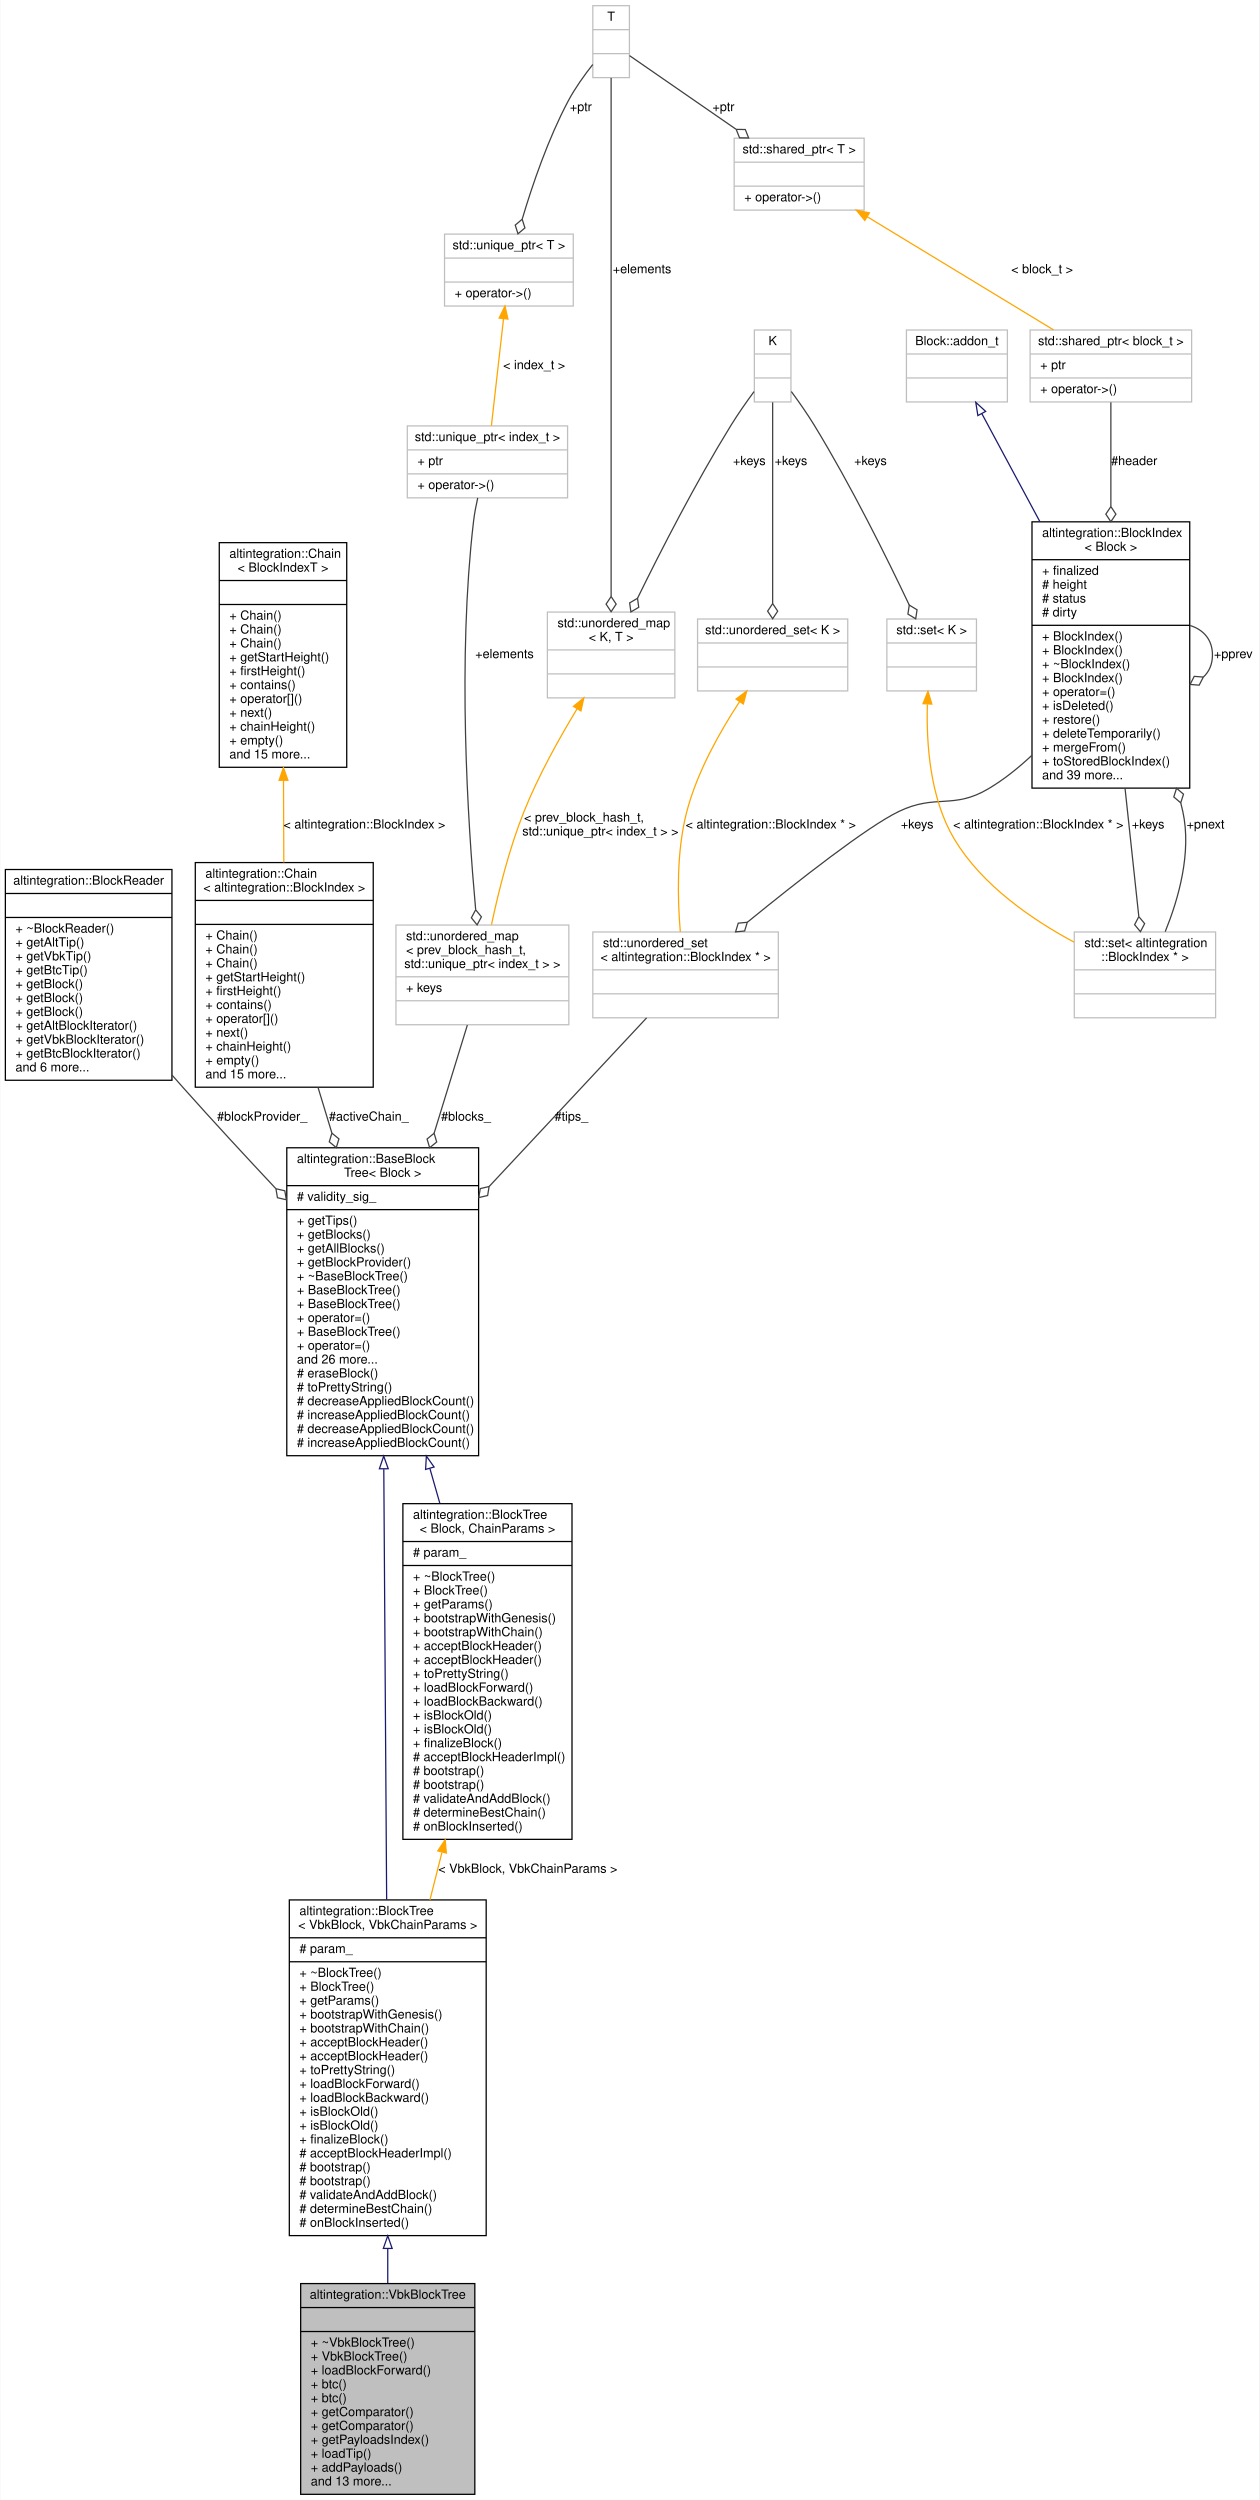
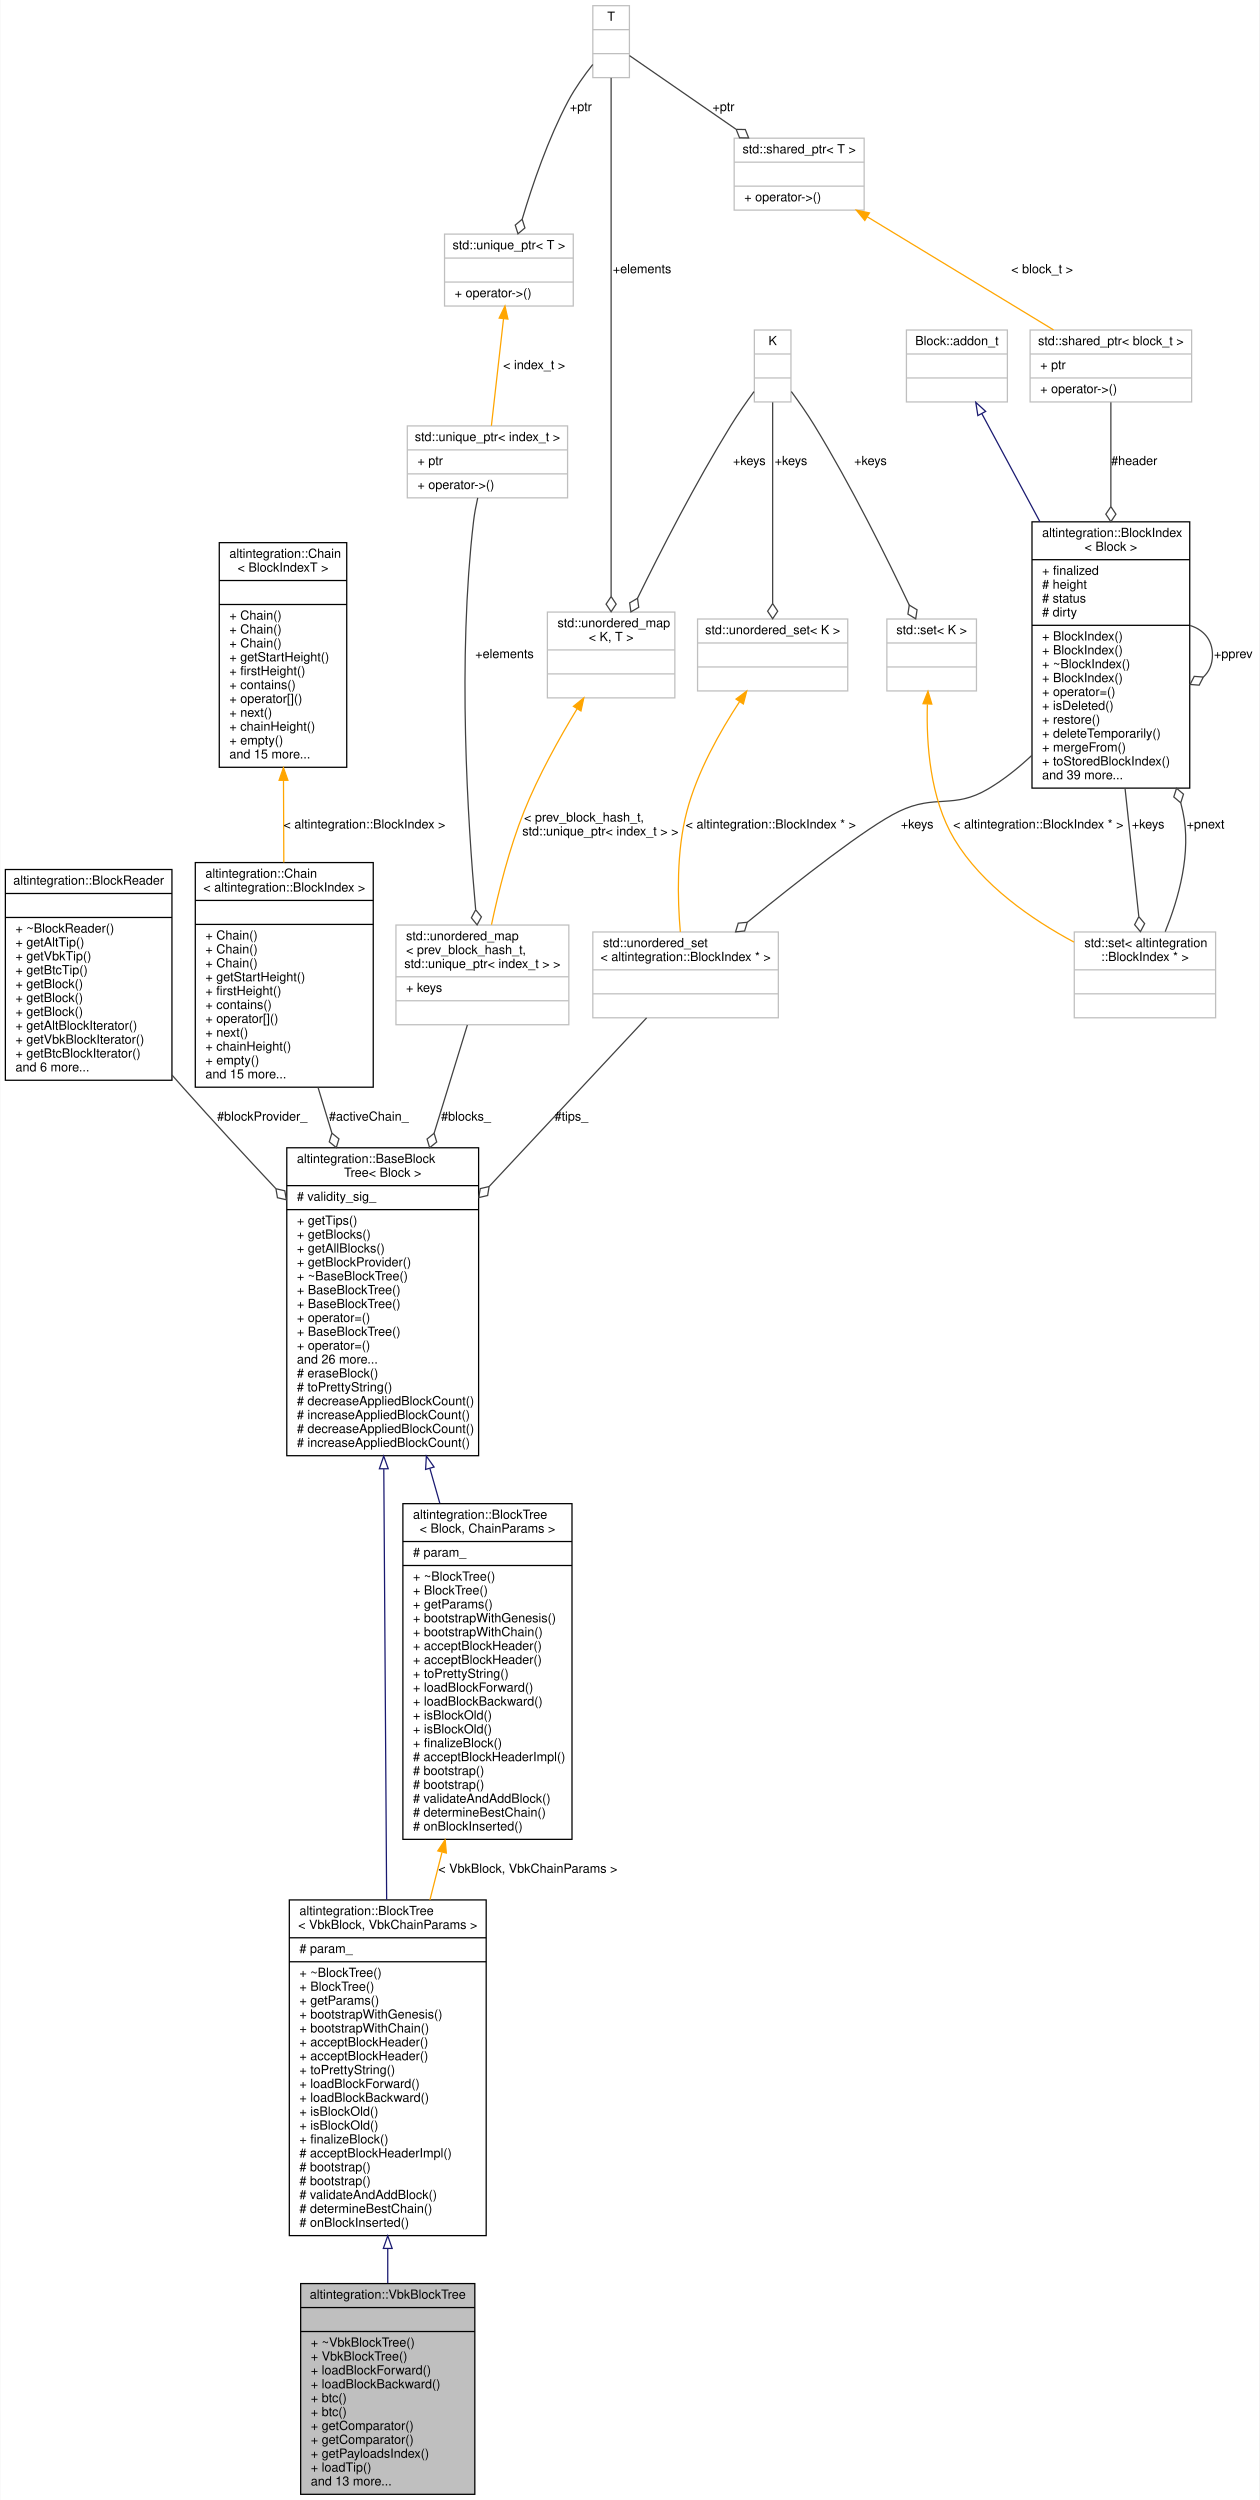
<svg xmlns="http://www.w3.org/2000/svg" xmlns:xlink="http://www.w3.org/1999/xlink" width="998pt" height="1981pt" viewBox="0.00 0.00 997.50 1981.00">
  <g id="graph0" class="graph" transform="scale(1 1) rotate(0) translate(4 1977)">
    <polygon fill="white" stroke="transparent" points="-4,4 -4,-1977 993.5,-1977 993.5,4 -4,4" />
    <g id="node1" class="node">
      <g id="a_node1">
        <a xlink:title="Veriblock block tree.">
          <polygon fill="#bfbfbf" stroke="black" points="234,-0.5 234,-167.5 372,-167.5 372,-0.5 234,-0.5" />
          <text text-anchor="middle" x="303" y="-155.5" font-family="Helvetica,sans-Serif" font-size="10.00">altintegration::VbkBlockTree</text>
          <polyline fill="none" stroke="black" points="234,-148.5 372,-148.5 " />
          <text text-anchor="middle" x="303" y="-136.5" font-family="Helvetica,sans-Serif" font-size="10.00"> </text>
          <polyline fill="none" stroke="black" points="234,-129.5 372,-129.5 " />
          <text text-anchor="start" x="242" y="-117.5" font-family="Helvetica,sans-Serif" font-size="10.00">+ ~VbkBlockTree()</text>
          <text text-anchor="start" x="242" y="-106.5" font-family="Helvetica,sans-Serif" font-size="10.00">+ VbkBlockTree()</text>
          <text text-anchor="start" x="242" y="-95.5" font-family="Helvetica,sans-Serif" font-size="10.00">+ loadBlockForward()</text>
-           <text text-anchor="start" x="242" y="-84.5" font-family="Helvetica,sans-Serif" font-size="10.00">+ btc()</text>
+           <text text-anchor="start" x="242" y="-84.5" font-family="Helvetica,sans-Serif" font-size="10.00">+ loadBlockBackward()</text>
          <text text-anchor="start" x="242" y="-73.5" font-family="Helvetica,sans-Serif" font-size="10.00">+ btc()</text>
-           <text text-anchor="start" x="242" y="-62.5" font-family="Helvetica,sans-Serif" font-size="10.00">+ getComparator()</text>
+           <text text-anchor="start" x="242" y="-62.5" font-family="Helvetica,sans-Serif" font-size="10.00">+ btc()</text>
          <text text-anchor="start" x="242" y="-51.5" font-family="Helvetica,sans-Serif" font-size="10.00">+ getComparator()</text>
-           <text text-anchor="start" x="242" y="-40.5" font-family="Helvetica,sans-Serif" font-size="10.00">+ getPayloadsIndex()</text>
-           <text text-anchor="start" x="242" y="-29.5" font-family="Helvetica,sans-Serif" font-size="10.00">+ loadTip()</text>
-           <text text-anchor="start" x="242" y="-18.5" font-family="Helvetica,sans-Serif" font-size="10.00">+ addPayloads()</text>
+           <text text-anchor="start" x="242" y="-40.5" font-family="Helvetica,sans-Serif" font-size="10.00">+ getComparator()</text>
+           <text text-anchor="start" x="242" y="-29.5" font-family="Helvetica,sans-Serif" font-size="10.00">+ getPayloadsIndex()</text>
+           <text text-anchor="start" x="242" y="-18.5" font-family="Helvetica,sans-Serif" font-size="10.00">+ loadTip()</text>
          <text text-anchor="start" x="242" y="-7.5" font-family="Helvetica,sans-Serif" font-size="10.00">and 13 more...</text>
        </a>
      </g>
    </g>
    <g id="node2" class="node">
      <g id="a_node2">
        <a xlink:href="structaltintegration_1_1BlockTree.html" target="_top" xlink:title=" ">
          <polygon fill="white" stroke="black" points="225,-205.5 225,-471.5 381,-471.5 381,-205.5 225,-205.5" />
          <text text-anchor="start" x="233" y="-459.5" font-family="Helvetica,sans-Serif" font-size="10.00">altintegration::BlockTree</text>
          <text text-anchor="middle" x="303" y="-448.5" font-family="Helvetica,sans-Serif" font-size="10.00">&lt; VbkBlock, VbkChainParams &gt;</text>
          <polyline fill="none" stroke="black" points="225,-441.5 381,-441.5 " />
          <text text-anchor="start" x="233" y="-429.5" font-family="Helvetica,sans-Serif" font-size="10.00"># param_</text>
          <polyline fill="none" stroke="black" points="225,-422.5 381,-422.5 " />
          <text text-anchor="start" x="233" y="-410.5" font-family="Helvetica,sans-Serif" font-size="10.00">+ ~BlockTree()</text>
          <text text-anchor="start" x="233" y="-399.5" font-family="Helvetica,sans-Serif" font-size="10.00">+ BlockTree()</text>
          <text text-anchor="start" x="233" y="-388.5" font-family="Helvetica,sans-Serif" font-size="10.00">+ getParams()</text>
          <text text-anchor="start" x="233" y="-377.5" font-family="Helvetica,sans-Serif" font-size="10.00">+ bootstrapWithGenesis()</text>
          <text text-anchor="start" x="233" y="-366.5" font-family="Helvetica,sans-Serif" font-size="10.00">+ bootstrapWithChain()</text>
          <text text-anchor="start" x="233" y="-355.5" font-family="Helvetica,sans-Serif" font-size="10.00">+ acceptBlockHeader()</text>
          <text text-anchor="start" x="233" y="-344.5" font-family="Helvetica,sans-Serif" font-size="10.00">+ acceptBlockHeader()</text>
          <text text-anchor="start" x="233" y="-333.5" font-family="Helvetica,sans-Serif" font-size="10.00">+ toPrettyString()</text>
          <text text-anchor="start" x="233" y="-322.5" font-family="Helvetica,sans-Serif" font-size="10.00">+ loadBlockForward()</text>
          <text text-anchor="start" x="233" y="-311.5" font-family="Helvetica,sans-Serif" font-size="10.00">+ loadBlockBackward()</text>
          <text text-anchor="start" x="233" y="-300.5" font-family="Helvetica,sans-Serif" font-size="10.00">+ isBlockOld()</text>
          <text text-anchor="start" x="233" y="-289.5" font-family="Helvetica,sans-Serif" font-size="10.00">+ isBlockOld()</text>
          <text text-anchor="start" x="233" y="-278.5" font-family="Helvetica,sans-Serif" font-size="10.00">+ finalizeBlock()</text>
          <text text-anchor="start" x="233" y="-267.5" font-family="Helvetica,sans-Serif" font-size="10.00"># acceptBlockHeaderImpl()</text>
          <text text-anchor="start" x="233" y="-256.5" font-family="Helvetica,sans-Serif" font-size="10.00"># bootstrap()</text>
          <text text-anchor="start" x="233" y="-245.5" font-family="Helvetica,sans-Serif" font-size="10.00"># bootstrap()</text>
          <text text-anchor="start" x="233" y="-234.5" font-family="Helvetica,sans-Serif" font-size="10.00"># validateAndAddBlock()</text>
          <text text-anchor="start" x="233" y="-223.5" font-family="Helvetica,sans-Serif" font-size="10.00"># determineBestChain()</text>
          <text text-anchor="start" x="233" y="-212.5" font-family="Helvetica,sans-Serif" font-size="10.00"># onBlockInserted()</text>
        </a>
      </g>
    </g>
    <g id="edge1" class="edge">
      <path fill="none" stroke="midnightblue" d="M303,-195.19C303,-185.87 303,-176.67 303,-167.8" />
      <polygon fill="none" stroke="midnightblue" points="299.5,-195.33 303,-205.33 306.5,-195.33 299.5,-195.33" />
    </g>
    <g id="node3" class="node">
      <g id="a_node3">
        <a xlink:href="structaltintegration_1_1BaseBlockTree.html" target="_top" xlink:title="Base block tree that stores all blocks, maintains tree tips, maintains active chain.">
          <polygon fill="white" stroke="black" points="223,-823.5 223,-1067.5 375,-1067.5 375,-823.5 223,-823.5" />
          <text text-anchor="start" x="231" y="-1055.5" font-family="Helvetica,sans-Serif" font-size="10.00">altintegration::BaseBlock</text>
          <text text-anchor="middle" x="299" y="-1044.5" font-family="Helvetica,sans-Serif" font-size="10.00">Tree&lt; Block &gt;</text>
          <polyline fill="none" stroke="black" points="223,-1037.5 375,-1037.5 " />
          <text text-anchor="start" x="231" y="-1025.5" font-family="Helvetica,sans-Serif" font-size="10.00"># validity_sig_</text>
          <polyline fill="none" stroke="black" points="223,-1018.5 375,-1018.5 " />
          <text text-anchor="start" x="231" y="-1006.5" font-family="Helvetica,sans-Serif" font-size="10.00">+ getTips()</text>
          <text text-anchor="start" x="231" y="-995.5" font-family="Helvetica,sans-Serif" font-size="10.00">+ getBlocks()</text>
          <text text-anchor="start" x="231" y="-984.5" font-family="Helvetica,sans-Serif" font-size="10.00">+ getAllBlocks()</text>
          <text text-anchor="start" x="231" y="-973.5" font-family="Helvetica,sans-Serif" font-size="10.00">+ getBlockProvider()</text>
          <text text-anchor="start" x="231" y="-962.5" font-family="Helvetica,sans-Serif" font-size="10.00">+ ~BaseBlockTree()</text>
          <text text-anchor="start" x="231" y="-951.5" font-family="Helvetica,sans-Serif" font-size="10.00">+ BaseBlockTree()</text>
          <text text-anchor="start" x="231" y="-940.5" font-family="Helvetica,sans-Serif" font-size="10.00">+ BaseBlockTree()</text>
          <text text-anchor="start" x="231" y="-929.5" font-family="Helvetica,sans-Serif" font-size="10.00">+ operator=()</text>
          <text text-anchor="start" x="231" y="-918.5" font-family="Helvetica,sans-Serif" font-size="10.00">+ BaseBlockTree()</text>
          <text text-anchor="start" x="231" y="-907.5" font-family="Helvetica,sans-Serif" font-size="10.00">+ operator=()</text>
          <text text-anchor="start" x="231" y="-896.5" font-family="Helvetica,sans-Serif" font-size="10.00">and 26 more...</text>
          <text text-anchor="start" x="231" y="-885.5" font-family="Helvetica,sans-Serif" font-size="10.00"># eraseBlock()</text>
          <text text-anchor="start" x="231" y="-874.5" font-family="Helvetica,sans-Serif" font-size="10.00"># toPrettyString()</text>
          <text text-anchor="start" x="231" y="-863.5" font-family="Helvetica,sans-Serif" font-size="10.00"># decreaseAppliedBlockCount()</text>
          <text text-anchor="start" x="231" y="-852.5" font-family="Helvetica,sans-Serif" font-size="10.00"># increaseAppliedBlockCount()</text>
          <text text-anchor="start" x="231" y="-841.5" font-family="Helvetica,sans-Serif" font-size="10.00"># decreaseAppliedBlockCount()</text>
          <text text-anchor="start" x="231" y="-830.5" font-family="Helvetica,sans-Serif" font-size="10.00"># increaseAppliedBlockCount()</text>
        </a>
      </g>
    </g>
    <g id="edge2" class="edge">
      <path fill="none" stroke="midnightblue" d="M299.87,-812.88C300.54,-711.81 301.46,-572.87 302.13,-471.66" />
      <polygon fill="none" stroke="midnightblue" points="296.37,-813.14 299.8,-823.16 303.37,-813.18 296.37,-813.14" />
    </g>
    <g id="node21" class="node">
      <g id="a_node21">
        <a xlink:href="structaltintegration_1_1BlockTree.html" target="_top" xlink:title="BlockTree is a tree of blocks with single &quot;bootstrap&quot; block as root.">
          <polygon fill="white" stroke="black" points="315,-519.5 315,-785.5 449,-785.5 449,-519.5 315,-519.5" />
          <text text-anchor="start" x="323" y="-773.5" font-family="Helvetica,sans-Serif" font-size="10.00">altintegration::BlockTree</text>
          <text text-anchor="middle" x="382" y="-762.5" font-family="Helvetica,sans-Serif" font-size="10.00">&lt; Block, ChainParams &gt;</text>
          <polyline fill="none" stroke="black" points="315,-755.5 449,-755.5 " />
          <text text-anchor="start" x="323" y="-743.5" font-family="Helvetica,sans-Serif" font-size="10.00"># param_</text>
          <polyline fill="none" stroke="black" points="315,-736.5 449,-736.5 " />
          <text text-anchor="start" x="323" y="-724.5" font-family="Helvetica,sans-Serif" font-size="10.00">+ ~BlockTree()</text>
          <text text-anchor="start" x="323" y="-713.5" font-family="Helvetica,sans-Serif" font-size="10.00">+ BlockTree()</text>
          <text text-anchor="start" x="323" y="-702.5" font-family="Helvetica,sans-Serif" font-size="10.00">+ getParams()</text>
          <text text-anchor="start" x="323" y="-691.5" font-family="Helvetica,sans-Serif" font-size="10.00">+ bootstrapWithGenesis()</text>
          <text text-anchor="start" x="323" y="-680.5" font-family="Helvetica,sans-Serif" font-size="10.00">+ bootstrapWithChain()</text>
          <text text-anchor="start" x="323" y="-669.5" font-family="Helvetica,sans-Serif" font-size="10.00">+ acceptBlockHeader()</text>
          <text text-anchor="start" x="323" y="-658.5" font-family="Helvetica,sans-Serif" font-size="10.00">+ acceptBlockHeader()</text>
          <text text-anchor="start" x="323" y="-647.5" font-family="Helvetica,sans-Serif" font-size="10.00">+ toPrettyString()</text>
          <text text-anchor="start" x="323" y="-636.5" font-family="Helvetica,sans-Serif" font-size="10.00">+ loadBlockForward()</text>
          <text text-anchor="start" x="323" y="-625.5" font-family="Helvetica,sans-Serif" font-size="10.00">+ loadBlockBackward()</text>
          <text text-anchor="start" x="323" y="-614.5" font-family="Helvetica,sans-Serif" font-size="10.00">+ isBlockOld()</text>
          <text text-anchor="start" x="323" y="-603.5" font-family="Helvetica,sans-Serif" font-size="10.00">+ isBlockOld()</text>
          <text text-anchor="start" x="323" y="-592.5" font-family="Helvetica,sans-Serif" font-size="10.00">+ finalizeBlock()</text>
          <text text-anchor="start" x="323" y="-581.5" font-family="Helvetica,sans-Serif" font-size="10.00"># acceptBlockHeaderImpl()</text>
          <text text-anchor="start" x="323" y="-570.5" font-family="Helvetica,sans-Serif" font-size="10.00"># bootstrap()</text>
          <text text-anchor="start" x="323" y="-559.5" font-family="Helvetica,sans-Serif" font-size="10.00"># bootstrap()</text>
          <text text-anchor="start" x="323" y="-548.5" font-family="Helvetica,sans-Serif" font-size="10.00"># validateAndAddBlock()</text>
          <text text-anchor="start" x="323" y="-537.5" font-family="Helvetica,sans-Serif" font-size="10.00"># determineBestChain()</text>
          <text text-anchor="start" x="323" y="-526.5" font-family="Helvetica,sans-Serif" font-size="10.00"># onBlockInserted()</text>
        </a>
      </g>
    </g>
    <g id="edge27" class="edge">
      <path fill="none" stroke="midnightblue" d="M336.41,-813.34C339.01,-804.21 341.64,-795.02 344.24,-785.89" />
      <polygon fill="none" stroke="midnightblue" points="332.98,-812.62 333.6,-823.2 339.71,-814.54 332.98,-812.62" />
    </g>
    <g id="node4" class="node">
      <g id="a_node4">
        <a xlink:href="structaltintegration_1_1BlockReader.html" target="_top" xlink:title="An abstraction over on-disk storage iterator.">
          <polygon fill="white" stroke="black" points="0,-1121 0,-1288 132,-1288 132,-1121 0,-1121" />
          <text text-anchor="middle" x="66" y="-1276" font-family="Helvetica,sans-Serif" font-size="10.00">altintegration::BlockReader</text>
          <polyline fill="none" stroke="black" points="0,-1269 132,-1269 " />
          <text text-anchor="middle" x="66" y="-1257" font-family="Helvetica,sans-Serif" font-size="10.00"> </text>
          <polyline fill="none" stroke="black" points="0,-1250 132,-1250 " />
          <text text-anchor="start" x="8" y="-1238" font-family="Helvetica,sans-Serif" font-size="10.00">+ ~BlockReader()</text>
          <text text-anchor="start" x="8" y="-1227" font-family="Helvetica,sans-Serif" font-size="10.00">+ getAltTip()</text>
          <text text-anchor="start" x="8" y="-1216" font-family="Helvetica,sans-Serif" font-size="10.00">+ getVbkTip()</text>
          <text text-anchor="start" x="8" y="-1205" font-family="Helvetica,sans-Serif" font-size="10.00">+ getBtcTip()</text>
          <text text-anchor="start" x="8" y="-1194" font-family="Helvetica,sans-Serif" font-size="10.00">+ getBlock()</text>
          <text text-anchor="start" x="8" y="-1183" font-family="Helvetica,sans-Serif" font-size="10.00">+ getBlock()</text>
          <text text-anchor="start" x="8" y="-1172" font-family="Helvetica,sans-Serif" font-size="10.00">+ getBlock()</text>
          <text text-anchor="start" x="8" y="-1161" font-family="Helvetica,sans-Serif" font-size="10.00">+ getAltBlockIterator()</text>
          <text text-anchor="start" x="8" y="-1150" font-family="Helvetica,sans-Serif" font-size="10.00">+ getVbkBlockIterator()</text>
          <text text-anchor="start" x="8" y="-1139" font-family="Helvetica,sans-Serif" font-size="10.00">+ getBtcBlockIterator()</text>
          <text text-anchor="start" x="8" y="-1128" font-family="Helvetica,sans-Serif" font-size="10.00">and 6 more...</text>
        </a>
      </g>
    </g>
    <g id="edge3" class="edge">
      <path fill="none" stroke="#404040" d="M132.04,-1125.14C135.06,-1121.7 138.05,-1118.31 141,-1115 164.4,-1088.76 190.3,-1060.73 214.24,-1035.22" />
      <polygon fill="none" stroke="#404040" points="214.4,-1035.05 215.6,-1027.94 222.62,-1026.3 221.43,-1033.42 214.4,-1035.05" />
      <text text-anchor="middle" x="203.5" y="-1089" font-family="Helvetica,sans-Serif" font-size="10.00"> #blockProvider_</text>
    </g>
    <g id="node5" class="node">
      <g id="a_node5">
        <a xlink:href="structaltintegration_1_1Chain.html" target="_top" xlink:title=" ">
          <polygon fill="white" stroke="black" points="150.5,-1115.5 150.5,-1293.5 291.5,-1293.5 291.5,-1115.5 150.5,-1115.5" />
          <text text-anchor="start" x="158.5" y="-1281.5" font-family="Helvetica,sans-Serif" font-size="10.00">altintegration::Chain</text>
          <text text-anchor="middle" x="221" y="-1270.5" font-family="Helvetica,sans-Serif" font-size="10.00">&lt; altintegration::BlockIndex &gt;</text>
          <polyline fill="none" stroke="black" points="150.5,-1263.5 291.5,-1263.5 " />
          <text text-anchor="middle" x="221" y="-1251.5" font-family="Helvetica,sans-Serif" font-size="10.00"> </text>
          <polyline fill="none" stroke="black" points="150.5,-1244.5 291.5,-1244.5 " />
          <text text-anchor="start" x="158.5" y="-1232.5" font-family="Helvetica,sans-Serif" font-size="10.00">+ Chain()</text>
          <text text-anchor="start" x="158.5" y="-1221.5" font-family="Helvetica,sans-Serif" font-size="10.00">+ Chain()</text>
          <text text-anchor="start" x="158.5" y="-1210.5" font-family="Helvetica,sans-Serif" font-size="10.00">+ Chain()</text>
          <text text-anchor="start" x="158.5" y="-1199.5" font-family="Helvetica,sans-Serif" font-size="10.00">+ getStartHeight()</text>
          <text text-anchor="start" x="158.5" y="-1188.5" font-family="Helvetica,sans-Serif" font-size="10.00">+ firstHeight()</text>
          <text text-anchor="start" x="158.5" y="-1177.5" font-family="Helvetica,sans-Serif" font-size="10.00">+ contains()</text>
          <text text-anchor="start" x="158.5" y="-1166.5" font-family="Helvetica,sans-Serif" font-size="10.00">+ operator[]()</text>
          <text text-anchor="start" x="158.5" y="-1155.5" font-family="Helvetica,sans-Serif" font-size="10.00">+ next()</text>
          <text text-anchor="start" x="158.5" y="-1144.5" font-family="Helvetica,sans-Serif" font-size="10.00">+ chainHeight()</text>
          <text text-anchor="start" x="158.5" y="-1133.5" font-family="Helvetica,sans-Serif" font-size="10.00">+ empty()</text>
          <text text-anchor="start" x="158.5" y="-1122.5" font-family="Helvetica,sans-Serif" font-size="10.00">and 15 more...</text>
        </a>
      </g>
    </g>
    <g id="edge4" class="edge">
      <path fill="none" stroke="#404040" d="M247.73,-1115.41C251.28,-1103.74 254.97,-1091.58 258.68,-1079.36" />
      <polygon fill="none" stroke="#404040" points="258.75,-1079.12 256.66,-1072.22 262.23,-1067.64 264.32,-1074.54 258.75,-1079.12" />
      <text text-anchor="middle" x="288" y="-1089" font-family="Helvetica,sans-Serif" font-size="10.00"> #activeChain_</text>
    </g>
    <g id="node6" class="node">
      <g id="a_node6">
        <a xlink:href="structaltintegration_1_1Chain.html" target="_top" xlink:title="Fully in-memory chain representation.">
          <polygon fill="white" stroke="black" points="169.5,-1369 169.5,-1547 270.5,-1547 270.5,-1369 169.5,-1369" />
          <text text-anchor="start" x="177.5" y="-1535" font-family="Helvetica,sans-Serif" font-size="10.00">altintegration::Chain</text>
          <text text-anchor="middle" x="220" y="-1524" font-family="Helvetica,sans-Serif" font-size="10.00">&lt; BlockIndexT &gt;</text>
          <polyline fill="none" stroke="black" points="169.5,-1517 270.5,-1517 " />
          <text text-anchor="middle" x="220" y="-1505" font-family="Helvetica,sans-Serif" font-size="10.00"> </text>
          <polyline fill="none" stroke="black" points="169.5,-1498 270.5,-1498 " />
          <text text-anchor="start" x="177.5" y="-1486" font-family="Helvetica,sans-Serif" font-size="10.00">+ Chain()</text>
          <text text-anchor="start" x="177.5" y="-1475" font-family="Helvetica,sans-Serif" font-size="10.00">+ Chain()</text>
          <text text-anchor="start" x="177.5" y="-1464" font-family="Helvetica,sans-Serif" font-size="10.00">+ Chain()</text>
          <text text-anchor="start" x="177.5" y="-1453" font-family="Helvetica,sans-Serif" font-size="10.00">+ getStartHeight()</text>
          <text text-anchor="start" x="177.5" y="-1442" font-family="Helvetica,sans-Serif" font-size="10.00">+ firstHeight()</text>
          <text text-anchor="start" x="177.5" y="-1431" font-family="Helvetica,sans-Serif" font-size="10.00">+ contains()</text>
          <text text-anchor="start" x="177.5" y="-1420" font-family="Helvetica,sans-Serif" font-size="10.00">+ operator[]()</text>
          <text text-anchor="start" x="177.5" y="-1409" font-family="Helvetica,sans-Serif" font-size="10.00">+ next()</text>
          <text text-anchor="start" x="177.5" y="-1398" font-family="Helvetica,sans-Serif" font-size="10.00">+ chainHeight()</text>
          <text text-anchor="start" x="177.5" y="-1387" font-family="Helvetica,sans-Serif" font-size="10.00">+ empty()</text>
          <text text-anchor="start" x="177.5" y="-1376" font-family="Helvetica,sans-Serif" font-size="10.00">and 15 more...</text>
        </a>
      </g>
    </g>
    <g id="edge5" class="edge">
      <path fill="none" stroke="orange" d="M220.39,-1358.59C220.48,-1337.16 220.57,-1314.61 220.65,-1293.6" />
      <polygon fill="orange" stroke="orange" points="216.89,-1358.67 220.35,-1368.68 223.89,-1358.7 216.89,-1358.67" />
      <text text-anchor="middle" x="284.5" y="-1320.5" font-family="Helvetica,sans-Serif" font-size="10.00"> &lt; altintegration::BlockIndex &gt;</text>
    </g>
    <g id="node7" class="node">
      <g id="a_node7">
        <a xlink:title=" ">
          <polygon fill="white" stroke="#bfbfbf" points="309.5,-1165 309.5,-1244 446.5,-1244 446.5,-1165 309.5,-1165" />
          <text text-anchor="start" x="317.5" y="-1232" font-family="Helvetica,sans-Serif" font-size="10.00">std::unordered_map</text>
          <text text-anchor="start" x="317.5" y="-1221" font-family="Helvetica,sans-Serif" font-size="10.00">&lt; prev_block_hash_t,</text>
          <text text-anchor="middle" x="378" y="-1210" font-family="Helvetica,sans-Serif" font-size="10.00"> std::unique_ptr&lt; index_t &gt; &gt;</text>
          <polyline fill="none" stroke="#bfbfbf" points="309.5,-1203 446.5,-1203 " />
          <text text-anchor="start" x="317.5" y="-1191" font-family="Helvetica,sans-Serif" font-size="10.00">+ keys</text>
          <polyline fill="none" stroke="#bfbfbf" points="309.5,-1184 446.5,-1184 " />
          <text text-anchor="middle" x="378" y="-1172" font-family="Helvetica,sans-Serif" font-size="10.00"> </text>
        </a>
      </g>
    </g>
    <g id="edge6" class="edge">
      <path fill="none" stroke="#404040" d="M366.09,-1164.75C358.95,-1141.52 349.4,-1110.47 339.76,-1079.1" />
      <polygon fill="none" stroke="#404040" points="339.73,-1079.01 334.15,-1074.45 336.21,-1067.54 341.79,-1072.1 339.73,-1079.01" />
      <text text-anchor="middle" x="365" y="-1089" font-family="Helvetica,sans-Serif" font-size="10.00"> #blocks_</text>
    </g>
    <g id="node8" class="node">
      <g id="a_node8">
        <a xlink:title=" ">
          <polygon fill="white" stroke="#bfbfbf" points="318.5,-1582.5 318.5,-1639.5 445.5,-1639.5 445.5,-1582.5 318.5,-1582.5" />
          <text text-anchor="middle" x="382" y="-1627.5" font-family="Helvetica,sans-Serif" font-size="10.00">std::unique_ptr&lt; index_t &gt;</text>
          <polyline fill="none" stroke="#bfbfbf" points="318.5,-1620.5 445.5,-1620.5 " />
          <text text-anchor="start" x="326.5" y="-1608.5" font-family="Helvetica,sans-Serif" font-size="10.00">+ ptr</text>
          <polyline fill="none" stroke="#bfbfbf" points="318.5,-1601.5 445.5,-1601.5 " />
          <text text-anchor="start" x="326.5" y="-1589.5" font-family="Helvetica,sans-Serif" font-size="10.00">+ operator-&gt;()</text>
        </a>
      </g>
    </g>
    <g id="edge7" class="edge">
      <path fill="none" stroke="#404040" d="M374.3,-1582.46C372.93,-1576.42 371.71,-1570.03 371,-1564 358.15,-1455.02 366.32,-1326.14 372.65,-1256.44" />
      <polygon fill="none" stroke="#404040" points="372.68,-1256.08 369.26,-1249.73 373.8,-1244.13 377.23,-1250.48 372.68,-1256.08" />
      <text text-anchor="middle" x="395.5" y="-1455.5" font-family="Helvetica,sans-Serif" font-size="10.00"> +elements</text>
    </g>
    <g id="node9" class="node">
      <g id="a_node9">
        <a xlink:title=" ">
          <polygon fill="white" stroke="#bfbfbf" points="348,-1734.5 348,-1791.5 450,-1791.5 450,-1734.5 348,-1734.5" />
          <text text-anchor="middle" x="399" y="-1779.5" font-family="Helvetica,sans-Serif" font-size="10.00">std::unique_ptr&lt; T &gt;</text>
          <polyline fill="none" stroke="#bfbfbf" points="348,-1772.5 450,-1772.5 " />
          <text text-anchor="middle" x="399" y="-1760.5" font-family="Helvetica,sans-Serif" font-size="10.00"> </text>
          <polyline fill="none" stroke="#bfbfbf" points="348,-1753.5 450,-1753.5 " />
          <text text-anchor="start" x="356" y="-1741.5" font-family="Helvetica,sans-Serif" font-size="10.00">+ operator-&gt;()</text>
        </a>
      </g>
    </g>
    <g id="edge8" class="edge">
      <path fill="none" stroke="orange" d="M394.75,-1724.47C391.76,-1698.11 387.83,-1663.43 385.13,-1639.59" />
      <polygon fill="orange" stroke="orange" points="391.28,-1724.95 395.88,-1734.49 398.23,-1724.16 391.28,-1724.95" />
      <text text-anchor="middle" x="419" y="-1684.5" font-family="Helvetica,sans-Serif" font-size="10.00"> &lt; index_t &gt;</text>
    </g>
    <g id="node10" class="node">
      <g id="a_node10">
        <a xlink:title=" ">
          <polygon fill="white" stroke="#bfbfbf" points="465.5,-1915.5 465.5,-1972.5 494.5,-1972.5 494.5,-1915.5 465.5,-1915.5" />
          <text text-anchor="middle" x="480" y="-1960.5" font-family="Helvetica,sans-Serif" font-size="10.00">T</text>
          <polyline fill="none" stroke="#bfbfbf" points="465.5,-1953.5 494.5,-1953.5 " />
          <text text-anchor="middle" x="480" y="-1941.5" font-family="Helvetica,sans-Serif" font-size="10.00"> </text>
          <polyline fill="none" stroke="#bfbfbf" points="465.5,-1934.5 494.5,-1934.5 " />
          <text text-anchor="middle" x="480" y="-1922.5" font-family="Helvetica,sans-Serif" font-size="10.00"> </text>
        </a>
      </g>
    </g>
    <g id="edge9" class="edge">
      <path fill="none" stroke="#404040" d="M465.46,-1925.9C458.89,-1917.57 451.4,-1907.17 446,-1897 430.12,-1867.08 417.68,-1830.67 409.59,-1803.51" />
      <polygon fill="none" stroke="#404040" points="409.52,-1803.27 404.02,-1798.62 406.19,-1791.74 411.7,-1796.39 409.52,-1803.27" />
      <text text-anchor="middle" x="456" y="-1889" font-family="Helvetica,sans-Serif" font-size="10.00"> +ptr</text>
    </g>
    <g id="node11" class="node">
      <g id="a_node11">
        <a xlink:title=" ">
          <polygon fill="white" stroke="#bfbfbf" points="429.5,-1424 429.5,-1492 530.5,-1492 530.5,-1424 429.5,-1424" />
          <text text-anchor="start" x="437.5" y="-1480" font-family="Helvetica,sans-Serif" font-size="10.00">std::unordered_map</text>
          <text text-anchor="middle" x="480" y="-1469" font-family="Helvetica,sans-Serif" font-size="10.00">&lt; K, T &gt;</text>
          <polyline fill="none" stroke="#bfbfbf" points="429.5,-1462 530.5,-1462 " />
          <text text-anchor="middle" x="480" y="-1450" font-family="Helvetica,sans-Serif" font-size="10.00"> </text>
          <polyline fill="none" stroke="#bfbfbf" points="429.5,-1443 530.5,-1443 " />
          <text text-anchor="middle" x="480" y="-1431" font-family="Helvetica,sans-Serif" font-size="10.00"> </text>
        </a>
      </g>
    </g>
    <g id="edge12" class="edge">
      <path fill="none" stroke="#404040" d="M480,-1915.24C480,-1835.19 480,-1603.33 480,-1504.5" />
      <polygon fill="none" stroke="#404040" points="480,-1504.29 476,-1498.29 480,-1492.29 484,-1498.29 480,-1504.29" />
      <text text-anchor="middle" x="504.5" y="-1760.5" font-family="Helvetica,sans-Serif" font-size="10.00"> +elements</text>
    </g>
    <g id="node17" class="node">
      <g id="a_node17">
        <a xlink:title=" ">
          <polygon fill="white" stroke="#bfbfbf" points="577.5,-1810.5 577.5,-1867.5 680.5,-1867.5 680.5,-1810.5 577.5,-1810.5" />
          <text text-anchor="middle" x="629" y="-1855.5" font-family="Helvetica,sans-Serif" font-size="10.00">std::shared_ptr&lt; T &gt;</text>
          <polyline fill="none" stroke="#bfbfbf" points="577.5,-1848.5 680.5,-1848.5 " />
          <text text-anchor="middle" x="629" y="-1836.5" font-family="Helvetica,sans-Serif" font-size="10.00"> </text>
          <polyline fill="none" stroke="#bfbfbf" points="577.5,-1829.5 680.5,-1829.5 " />
          <text text-anchor="start" x="585.5" y="-1817.5" font-family="Helvetica,sans-Serif" font-size="10.00">+ operator-&gt;()</text>
        </a>
      </g>
    </g>
    <g id="edge18" class="edge">
      <path fill="none" stroke="#404040" d="M494.56,-1932.94C513.95,-1919.53 549.24,-1895.14 578.8,-1874.7" />
      <polygon fill="none" stroke="#404040" points="579.11,-1874.49 581.77,-1867.79 588.98,-1867.67 586.32,-1874.37 579.11,-1874.49" />
      <text text-anchor="middle" x="569" y="-1889" font-family="Helvetica,sans-Serif" font-size="10.00"> +ptr</text>
    </g>
    <g id="edge10" class="edge">
      <path fill="none" stroke="orange" d="M453.09,-1415.42C439,-1392.2 422.35,-1362.31 411,-1334 399.3,-1304.82 390.7,-1270.22 385.21,-1244.28" />
      <polygon fill="orange" stroke="orange" points="450.14,-1417.29 458.36,-1423.98 456.1,-1413.63 450.14,-1417.29" />
      <text text-anchor="start" x="411" y="-1326" font-family="Helvetica,sans-Serif" font-size="10.00"> &lt; prev_block_hash_t,</text>
      <text text-anchor="middle" x="471.5" y="-1315" font-family="Helvetica,sans-Serif" font-size="10.00"> std::unique_ptr&lt; index_t &gt; &gt;</text>
    </g>
    <g id="node12" class="node">
      <g id="a_node12">
        <a xlink:title=" ">
          <polygon fill="white" stroke="#bfbfbf" points="593.5,-1658.5 593.5,-1715.5 622.5,-1715.5 622.5,-1658.5 593.5,-1658.5" />
          <text text-anchor="middle" x="608" y="-1703.5" font-family="Helvetica,sans-Serif" font-size="10.00">K</text>
          <polyline fill="none" stroke="#bfbfbf" points="593.5,-1696.5 622.5,-1696.5 " />
          <text text-anchor="middle" x="608" y="-1684.5" font-family="Helvetica,sans-Serif" font-size="10.00"> </text>
          <polyline fill="none" stroke="#bfbfbf" points="593.5,-1677.5 622.5,-1677.5 " />
          <text text-anchor="middle" x="608" y="-1665.5" font-family="Helvetica,sans-Serif" font-size="10.00"> </text>
        </a>
      </g>
    </g>
    <g id="edge11" class="edge">
      <path fill="none" stroke="#404040" d="M593.25,-1666.71C587.32,-1658.63 580.57,-1649.03 575,-1640 547.05,-1594.7 519.24,-1540.35 501,-1503.11" />
      <polygon fill="none" stroke="#404040" points="500.91,-1502.92 494.69,-1499.27 495.66,-1492.13 501.88,-1495.77 500.91,-1502.92" />
      <text text-anchor="middle" x="589.5" y="-1608.5" font-family="Helvetica,sans-Serif" font-size="10.00"> +keys</text>
    </g>
    <g id="node19" class="node">
      <g id="a_node19">
        <a xlink:title=" ">
          <polygon fill="white" stroke="#bfbfbf" points="698.5,-1429.5 698.5,-1486.5 769.5,-1486.5 769.5,-1429.5 698.5,-1429.5" />
          <text text-anchor="middle" x="734" y="-1474.5" font-family="Helvetica,sans-Serif" font-size="10.00">std::set&lt; K &gt;</text>
          <polyline fill="none" stroke="#bfbfbf" points="698.5,-1467.5 769.5,-1467.5 " />
          <text text-anchor="middle" x="734" y="-1455.5" font-family="Helvetica,sans-Serif" font-size="10.00"> </text>
          <polyline fill="none" stroke="#bfbfbf" points="698.5,-1448.5 769.5,-1448.5 " />
          <text text-anchor="middle" x="734" y="-1436.5" font-family="Helvetica,sans-Serif" font-size="10.00"> </text>
        </a>
      </g>
    </g>
    <g id="edge23" class="edge">
      <path fill="none" stroke="#404040" d="M622.79,-1666.74C628.73,-1658.66 635.47,-1649.06 641,-1640 670.05,-1592.46 698.59,-1534.81 716.24,-1497.55" />
      <polygon fill="none" stroke="#404040" points="716.25,-1497.53 715.18,-1490.4 721.35,-1486.67 722.42,-1493.8 716.25,-1497.53" />
      <text text-anchor="middle" x="685.5" y="-1608.5" font-family="Helvetica,sans-Serif" font-size="10.00"> +keys</text>
    </g>
    <g id="node20" class="node">
      <g id="a_node20">
        <a xlink:title=" ">
          <polygon fill="white" stroke="#bfbfbf" points="548.5,-1429.5 548.5,-1486.5 667.5,-1486.5 667.5,-1429.5 548.5,-1429.5" />
          <text text-anchor="middle" x="608" y="-1474.5" font-family="Helvetica,sans-Serif" font-size="10.00">std::unordered_set&lt; K &gt;</text>
          <polyline fill="none" stroke="#bfbfbf" points="548.5,-1467.5 667.5,-1467.5 " />
          <text text-anchor="middle" x="608" y="-1455.5" font-family="Helvetica,sans-Serif" font-size="10.00"> </text>
          <polyline fill="none" stroke="#bfbfbf" points="548.5,-1448.5 667.5,-1448.5 " />
          <text text-anchor="middle" x="608" y="-1436.5" font-family="Helvetica,sans-Serif" font-size="10.00"> </text>
        </a>
      </g>
    </g>
    <g id="edge25" class="edge">
      <path fill="none" stroke="#404040" d="M608,-1658.17C608,-1618.23 608,-1544.48 608,-1498.8" />
      <polygon fill="none" stroke="#404040" points="608,-1498.71 604,-1492.71 608,-1486.71 612,-1492.71 608,-1498.71" />
      <text text-anchor="middle" x="622.5" y="-1608.5" font-family="Helvetica,sans-Serif" font-size="10.00"> +keys</text>
    </g>
    <g id="node13" class="node">
      <g id="a_node13">
        <a xlink:title=" ">
          <polygon fill="white" stroke="#bfbfbf" points="465.5,-1170.5 465.5,-1238.5 612.5,-1238.5 612.5,-1170.5 465.5,-1170.5" />
          <text text-anchor="start" x="473.5" y="-1226.5" font-family="Helvetica,sans-Serif" font-size="10.00">std::unordered_set</text>
          <text text-anchor="middle" x="539" y="-1215.5" font-family="Helvetica,sans-Serif" font-size="10.00">&lt; altintegration::BlockIndex * &gt;</text>
          <polyline fill="none" stroke="#bfbfbf" points="465.5,-1208.5 612.5,-1208.5 " />
          <text text-anchor="middle" x="539" y="-1196.5" font-family="Helvetica,sans-Serif" font-size="10.00"> </text>
          <polyline fill="none" stroke="#bfbfbf" points="465.5,-1189.5 612.5,-1189.5 " />
          <text text-anchor="middle" x="539" y="-1177.5" font-family="Helvetica,sans-Serif" font-size="10.00"> </text>
        </a>
      </g>
    </g>
    <g id="edge13" class="edge">
      <path fill="none" stroke="#404040" d="M508.12,-1170.43C476.72,-1136.8 426.67,-1083.21 383.41,-1036.89" />
      <polygon fill="none" stroke="#404040" points="383.32,-1036.8 376.3,-1035.14 375.13,-1028.03 382.15,-1029.68 383.32,-1036.8" />
      <text text-anchor="middle" x="448.5" y="-1089" font-family="Helvetica,sans-Serif" font-size="10.00"> #tips_</text>
    </g>
    <g id="node14" class="node">
      <g id="a_node14">
        <a xlink:href="structaltintegration_1_1BlockIndex.html" target="_top" xlink:title="A node in a block tree.">
          <polygon fill="white" stroke="black" points="813.5,-1352.5 813.5,-1563.5 938.5,-1563.5 938.5,-1352.5 813.5,-1352.5" />
          <text text-anchor="start" x="821.5" y="-1551.5" font-family="Helvetica,sans-Serif" font-size="10.00">altintegration::BlockIndex</text>
          <text text-anchor="middle" x="876" y="-1540.5" font-family="Helvetica,sans-Serif" font-size="10.00">&lt; Block &gt;</text>
          <polyline fill="none" stroke="black" points="813.5,-1533.5 938.5,-1533.5 " />
          <text text-anchor="start" x="821.5" y="-1521.5" font-family="Helvetica,sans-Serif" font-size="10.00">+ finalized</text>
          <text text-anchor="start" x="821.5" y="-1510.5" font-family="Helvetica,sans-Serif" font-size="10.00"># height</text>
          <text text-anchor="start" x="821.5" y="-1499.5" font-family="Helvetica,sans-Serif" font-size="10.00"># status</text>
          <text text-anchor="start" x="821.5" y="-1488.5" font-family="Helvetica,sans-Serif" font-size="10.00"># dirty</text>
          <polyline fill="none" stroke="black" points="813.5,-1481.5 938.5,-1481.5 " />
          <text text-anchor="start" x="821.5" y="-1469.5" font-family="Helvetica,sans-Serif" font-size="10.00">+ BlockIndex()</text>
          <text text-anchor="start" x="821.5" y="-1458.5" font-family="Helvetica,sans-Serif" font-size="10.00">+ BlockIndex()</text>
          <text text-anchor="start" x="821.5" y="-1447.5" font-family="Helvetica,sans-Serif" font-size="10.00">+ ~BlockIndex()</text>
          <text text-anchor="start" x="821.5" y="-1436.5" font-family="Helvetica,sans-Serif" font-size="10.00">+ BlockIndex()</text>
          <text text-anchor="start" x="821.5" y="-1425.5" font-family="Helvetica,sans-Serif" font-size="10.00">+ operator=()</text>
          <text text-anchor="start" x="821.5" y="-1414.5" font-family="Helvetica,sans-Serif" font-size="10.00">+ isDeleted()</text>
          <text text-anchor="start" x="821.5" y="-1403.5" font-family="Helvetica,sans-Serif" font-size="10.00">+ restore()</text>
          <text text-anchor="start" x="821.5" y="-1392.5" font-family="Helvetica,sans-Serif" font-size="10.00">+ deleteTemporarily()</text>
          <text text-anchor="start" x="821.5" y="-1381.5" font-family="Helvetica,sans-Serif" font-size="10.00">+ mergeFrom()</text>
          <text text-anchor="start" x="821.5" y="-1370.5" font-family="Helvetica,sans-Serif" font-size="10.00">+ toStoredBlockIndex()</text>
          <text text-anchor="start" x="821.5" y="-1359.5" font-family="Helvetica,sans-Serif" font-size="10.00">and 39 more...</text>
        </a>
      </g>
    </g>
    <g id="edge14" class="edge">
      <path fill="none" stroke="#404040" d="M813.32,-1378.41C802.71,-1368.45 791.16,-1359.23 779,-1352 751.02,-1335.36 737.32,-1348.14 708,-1334 682.87,-1321.89 628.38,-1279.17 588.03,-1246.28" />
      <polygon fill="none" stroke="#404040" points="587.9,-1246.18 580.73,-1245.48 578.62,-1238.58 585.79,-1239.29 587.9,-1246.18" />
      <text text-anchor="middle" x="722.5" y="-1320.5" font-family="Helvetica,sans-Serif" font-size="10.00"> +keys</text>
    </g>
    <g id="edge19" class="edge">
      <path fill="none" stroke="#404040" d="M938.78,-1481.35C949.26,-1478.08 956.5,-1470.3 956.5,-1458 956.5,-1450.5 953.81,-1444.69 949.34,-1440.54" />
      <polygon fill="none" stroke="#404040" points="949.26,-1440.5 942.07,-1441.06 938.78,-1434.65 945.97,-1434.08 949.26,-1440.5" />
      <text text-anchor="middle" x="973" y="-1455.5" font-family="Helvetica,sans-Serif" font-size="10.00"> +pprev</text>
    </g>
    <g id="node18" class="node">
      <g id="a_node18">
        <a xlink:title=" ">
          <polygon fill="white" stroke="#bfbfbf" points="847,-1170.5 847,-1238.5 959,-1238.5 959,-1170.5 847,-1170.5" />
          <text text-anchor="start" x="855" y="-1226.5" font-family="Helvetica,sans-Serif" font-size="10.00">std::set&lt; altintegration</text>
          <text text-anchor="middle" x="903" y="-1215.5" font-family="Helvetica,sans-Serif" font-size="10.00">::BlockIndex * &gt;</text>
          <polyline fill="none" stroke="#bfbfbf" points="847,-1208.5 959,-1208.5 " />
          <text text-anchor="middle" x="903" y="-1196.5" font-family="Helvetica,sans-Serif" font-size="10.00"> </text>
          <polyline fill="none" stroke="#bfbfbf" points="847,-1189.5 959,-1189.5 " />
          <text text-anchor="middle" x="903" y="-1177.5" font-family="Helvetica,sans-Serif" font-size="10.00"> </text>
        </a>
      </g>
    </g>
    <g id="edge21" class="edge">
      <path fill="none" stroke="#404040" d="M887.25,-1352.16C891.04,-1316.86 895.08,-1279.3 898.11,-1251.03" />
      <polygon fill="none" stroke="#404040" points="898.15,-1250.67 894.81,-1244.27 899.43,-1238.74 902.77,-1245.13 898.15,-1250.67" />
      <text text-anchor="middle" x="905.5" y="-1320.5" font-family="Helvetica,sans-Serif" font-size="10.00"> +keys</text>
    </g>
    <g id="node15" class="node">
      <g id="a_node15">
        <a xlink:title=" ">
          <polygon fill="white" stroke="#bfbfbf" points="714,-1658.5 714,-1715.5 794,-1715.5 794,-1658.5 714,-1658.5" />
          <text text-anchor="middle" x="754" y="-1703.5" font-family="Helvetica,sans-Serif" font-size="10.00">Block::addon_t</text>
          <polyline fill="none" stroke="#bfbfbf" points="714,-1696.5 794,-1696.5 " />
          <text text-anchor="middle" x="754" y="-1684.5" font-family="Helvetica,sans-Serif" font-size="10.00"> </text>
          <polyline fill="none" stroke="#bfbfbf" points="714,-1677.5 794,-1677.5 " />
          <text text-anchor="middle" x="754" y="-1665.5" font-family="Helvetica,sans-Serif" font-size="10.00"> </text>
        </a>
      </g>
    </g>
    <g id="edge15" class="edge">
      <path fill="none" stroke="midnightblue" d="M773.72,-1649.3C786.3,-1625.91 803.28,-1594.31 819.79,-1563.58" />
      <polygon fill="none" stroke="midnightblue" points="770.61,-1647.7 768.96,-1658.17 776.78,-1651.01 770.61,-1647.7" />
    </g>
    <g id="node16" class="node">
      <g id="a_node16">
        <a xlink:title=" ">
          <polygon fill="white" stroke="#bfbfbf" points="812,-1658.5 812,-1715.5 940,-1715.5 940,-1658.5 812,-1658.5" />
          <text text-anchor="middle" x="876" y="-1703.5" font-family="Helvetica,sans-Serif" font-size="10.00">std::shared_ptr&lt; block_t &gt;</text>
          <polyline fill="none" stroke="#bfbfbf" points="812,-1696.5 940,-1696.5 " />
          <text text-anchor="start" x="820" y="-1684.5" font-family="Helvetica,sans-Serif" font-size="10.00">+ ptr</text>
          <polyline fill="none" stroke="#bfbfbf" points="812,-1677.5 940,-1677.5 " />
          <text text-anchor="start" x="820" y="-1665.5" font-family="Helvetica,sans-Serif" font-size="10.00">+ operator-&gt;()</text>
        </a>
      </g>
    </g>
    <g id="edge16" class="edge">
      <path fill="none" stroke="#404040" d="M876,-1658.17C876,-1637.11 876,-1606.64 876,-1575.84" />
      <polygon fill="none" stroke="#404040" points="876,-1575.58 872,-1569.58 876,-1563.58 880,-1569.58 876,-1575.58" />
      <text text-anchor="middle" x="894.5" y="-1608.5" font-family="Helvetica,sans-Serif" font-size="10.00"> #header</text>
    </g>
    <g id="edge17" class="edge">
      <path fill="none" stroke="orange" d="M682.89,-1805.27C727.06,-1778.45 788.87,-1740.91 830.57,-1715.59" />
      <polygon fill="orange" stroke="orange" points="681.03,-1802.31 674.3,-1810.49 684.67,-1808.29 681.03,-1802.31" />
      <text text-anchor="middle" x="821.5" y="-1760.5" font-family="Helvetica,sans-Serif" font-size="10.00"> &lt; block_t &gt;</text>
    </g>
    <g id="edge20" class="edge">
      <path fill="none" stroke="#404040" d="M919.06,-1238.73C929.58,-1264.64 940.15,-1301.56 933,-1334 932.52,-1336.19 931.99,-1338.39 931.43,-1340.59" />
      <polygon fill="none" stroke="#404040" points="931.36,-1340.83 933.55,-1347.7 928.06,-1352.37 925.86,-1345.5 931.36,-1340.83" />
      <text text-anchor="middle" x="951" y="-1320.5" font-family="Helvetica,sans-Serif" font-size="10.00"> +pnext</text>
    </g>
    <g id="edge22" class="edge">
      <path fill="none" stroke="orange" d="M730.61,-1418.85C729.68,-1387.92 732.63,-1344.31 752,-1312 773.85,-1275.54 813.54,-1248.29 846.74,-1230.49" />
      <polygon fill="orange" stroke="orange" points="727.13,-1419.4 731.08,-1429.23 734.12,-1419.08 727.13,-1419.4" />
      <text text-anchor="middle" x="818.5" y="-1320.5" font-family="Helvetica,sans-Serif" font-size="10.00"> &lt; altintegration::BlockIndex * &gt;</text>
    </g>
    <g id="edge24" class="edge">
      <path fill="none" stroke="orange" d="M581.69,-1420.85C566.26,-1397.37 548.23,-1365.39 540,-1334 531.71,-1302.38 532.58,-1264.87 534.84,-1238.57" />
      <polygon fill="orange" stroke="orange" points="578.97,-1423.06 587.45,-1429.41 584.78,-1419.16 578.97,-1423.06" />
      <text text-anchor="middle" x="606.5" y="-1320.5" font-family="Helvetica,sans-Serif" font-size="10.00"> &lt; altintegration::BlockIndex * &gt;</text>
    </g>
    <g id="edge26" class="edge">
      <path fill="none" stroke="orange" d="M345.96,-509.16C342.78,-496.62 339.58,-483.97 336.43,-471.52" />
      <polygon fill="orange" stroke="orange" points="342.65,-510.35 348.5,-519.18 349.44,-508.63 342.65,-510.35" />
      <text text-anchor="middle" x="414" y="-493" font-family="Helvetica,sans-Serif" font-size="10.00"> &lt; VbkBlock, VbkChainParams &gt;</text>
    </g>
  </g>
</svg>
